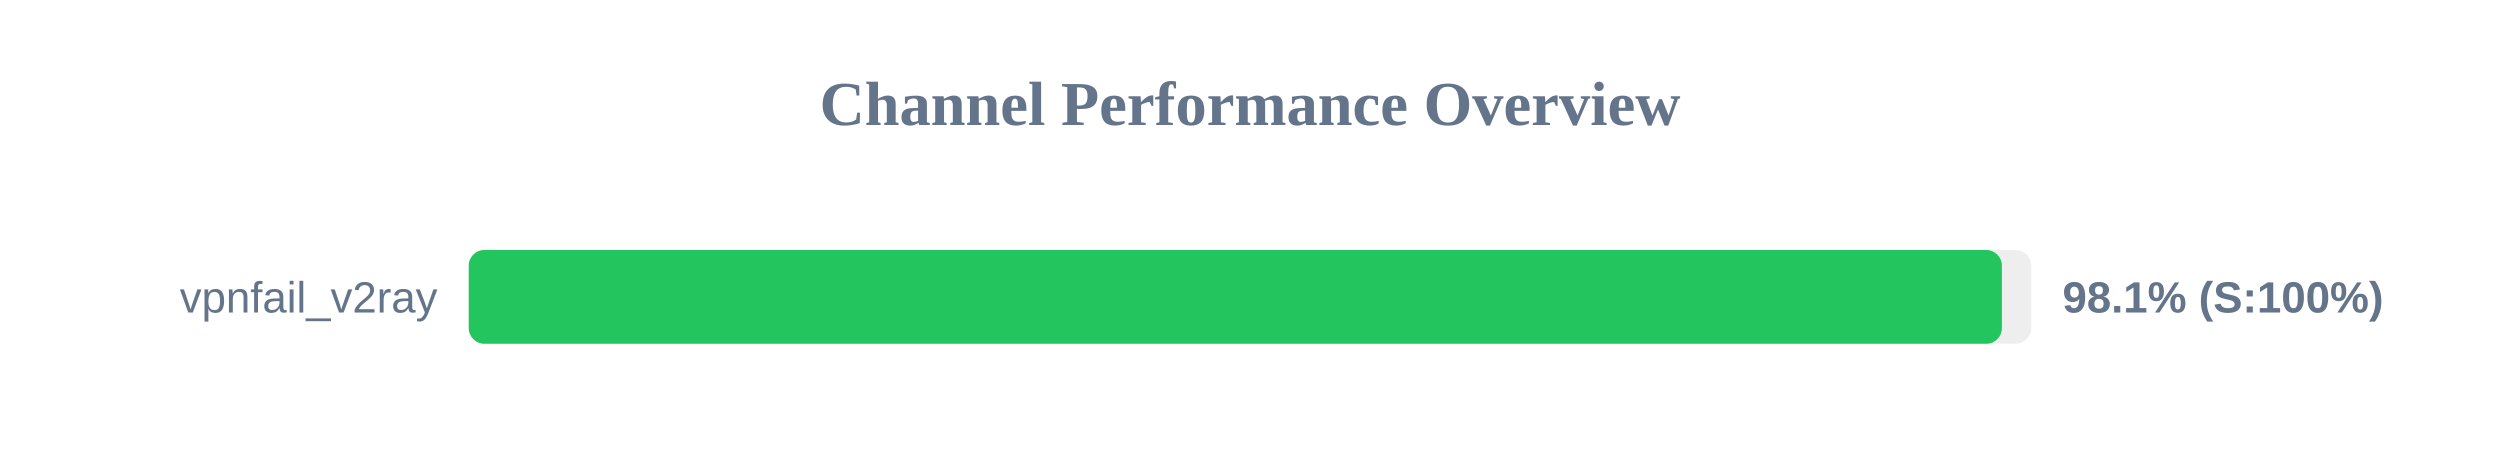
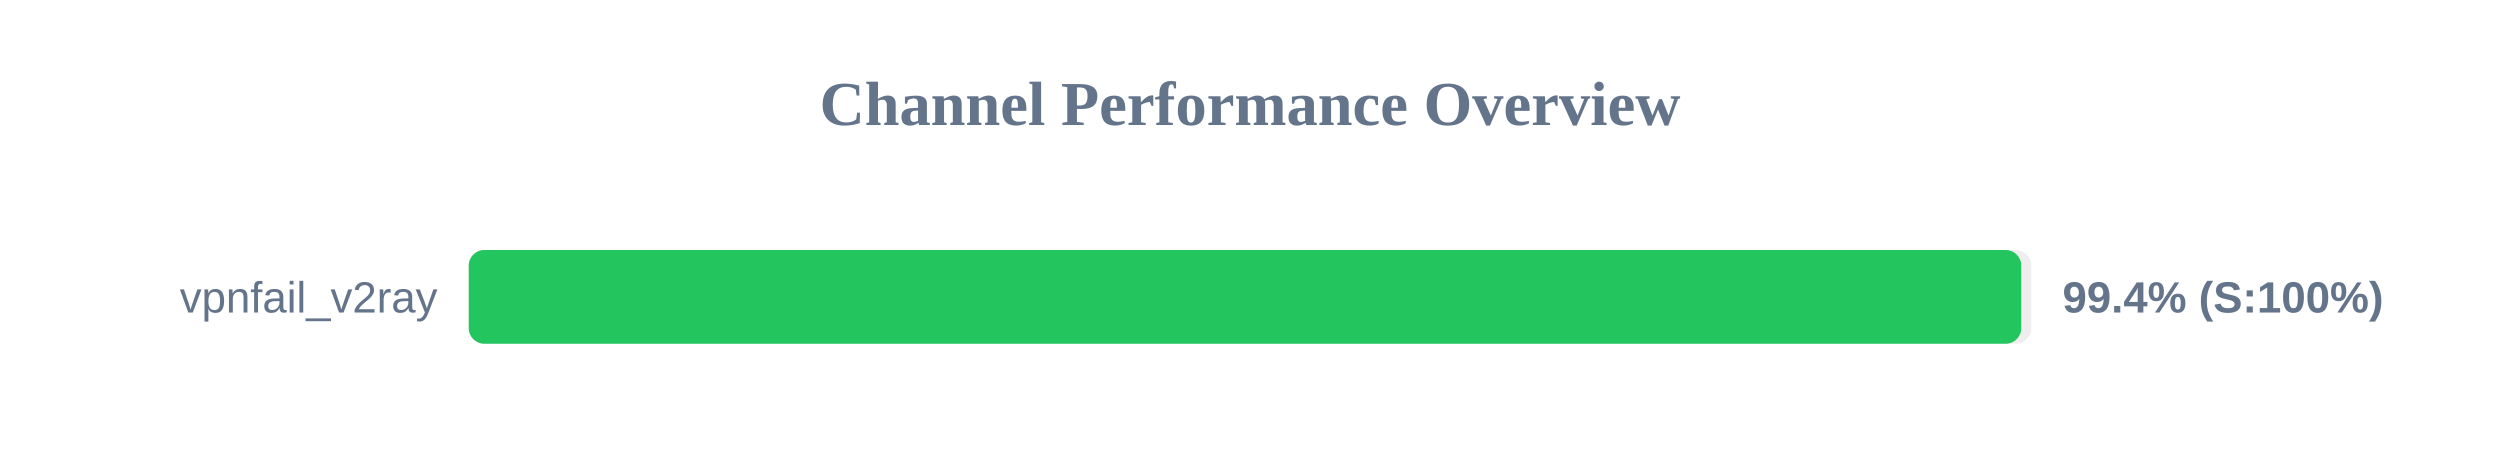
<svg xmlns="http://www.w3.org/2000/svg" width="800" height="150" version="1.1">
  <style>
        .row { font: 14px Arial; fill: #64748b; }
        .score { font: bold 14px Arial; fill: #64748b; }
    </style>
  <text x="400" y="40" text-anchor="middle" font-size="20px" font-weight="bold" fill="#64748b">Channel Performance Overview</text>
  <rect x="150" y="80" width="500" height="30" fill="#eee" rx="5" />
-   <rect x="150" y="80" width="490.6" height="30" fill="#22c55e" rx="5" />
+   <rect x="150" y="80" width="496.8" height="30" fill="#22c55e" rx="5" />
  <text x="140" y="100" text-anchor="end" class="row">vpnfail_v2ray</text>
-   <text x="660" y="100" text-anchor="start" class="score">98.1% (S:100%)</text>
+   <text x="660" y="100" text-anchor="start" class="score">99.4% (S:100%)</text>
</svg>
